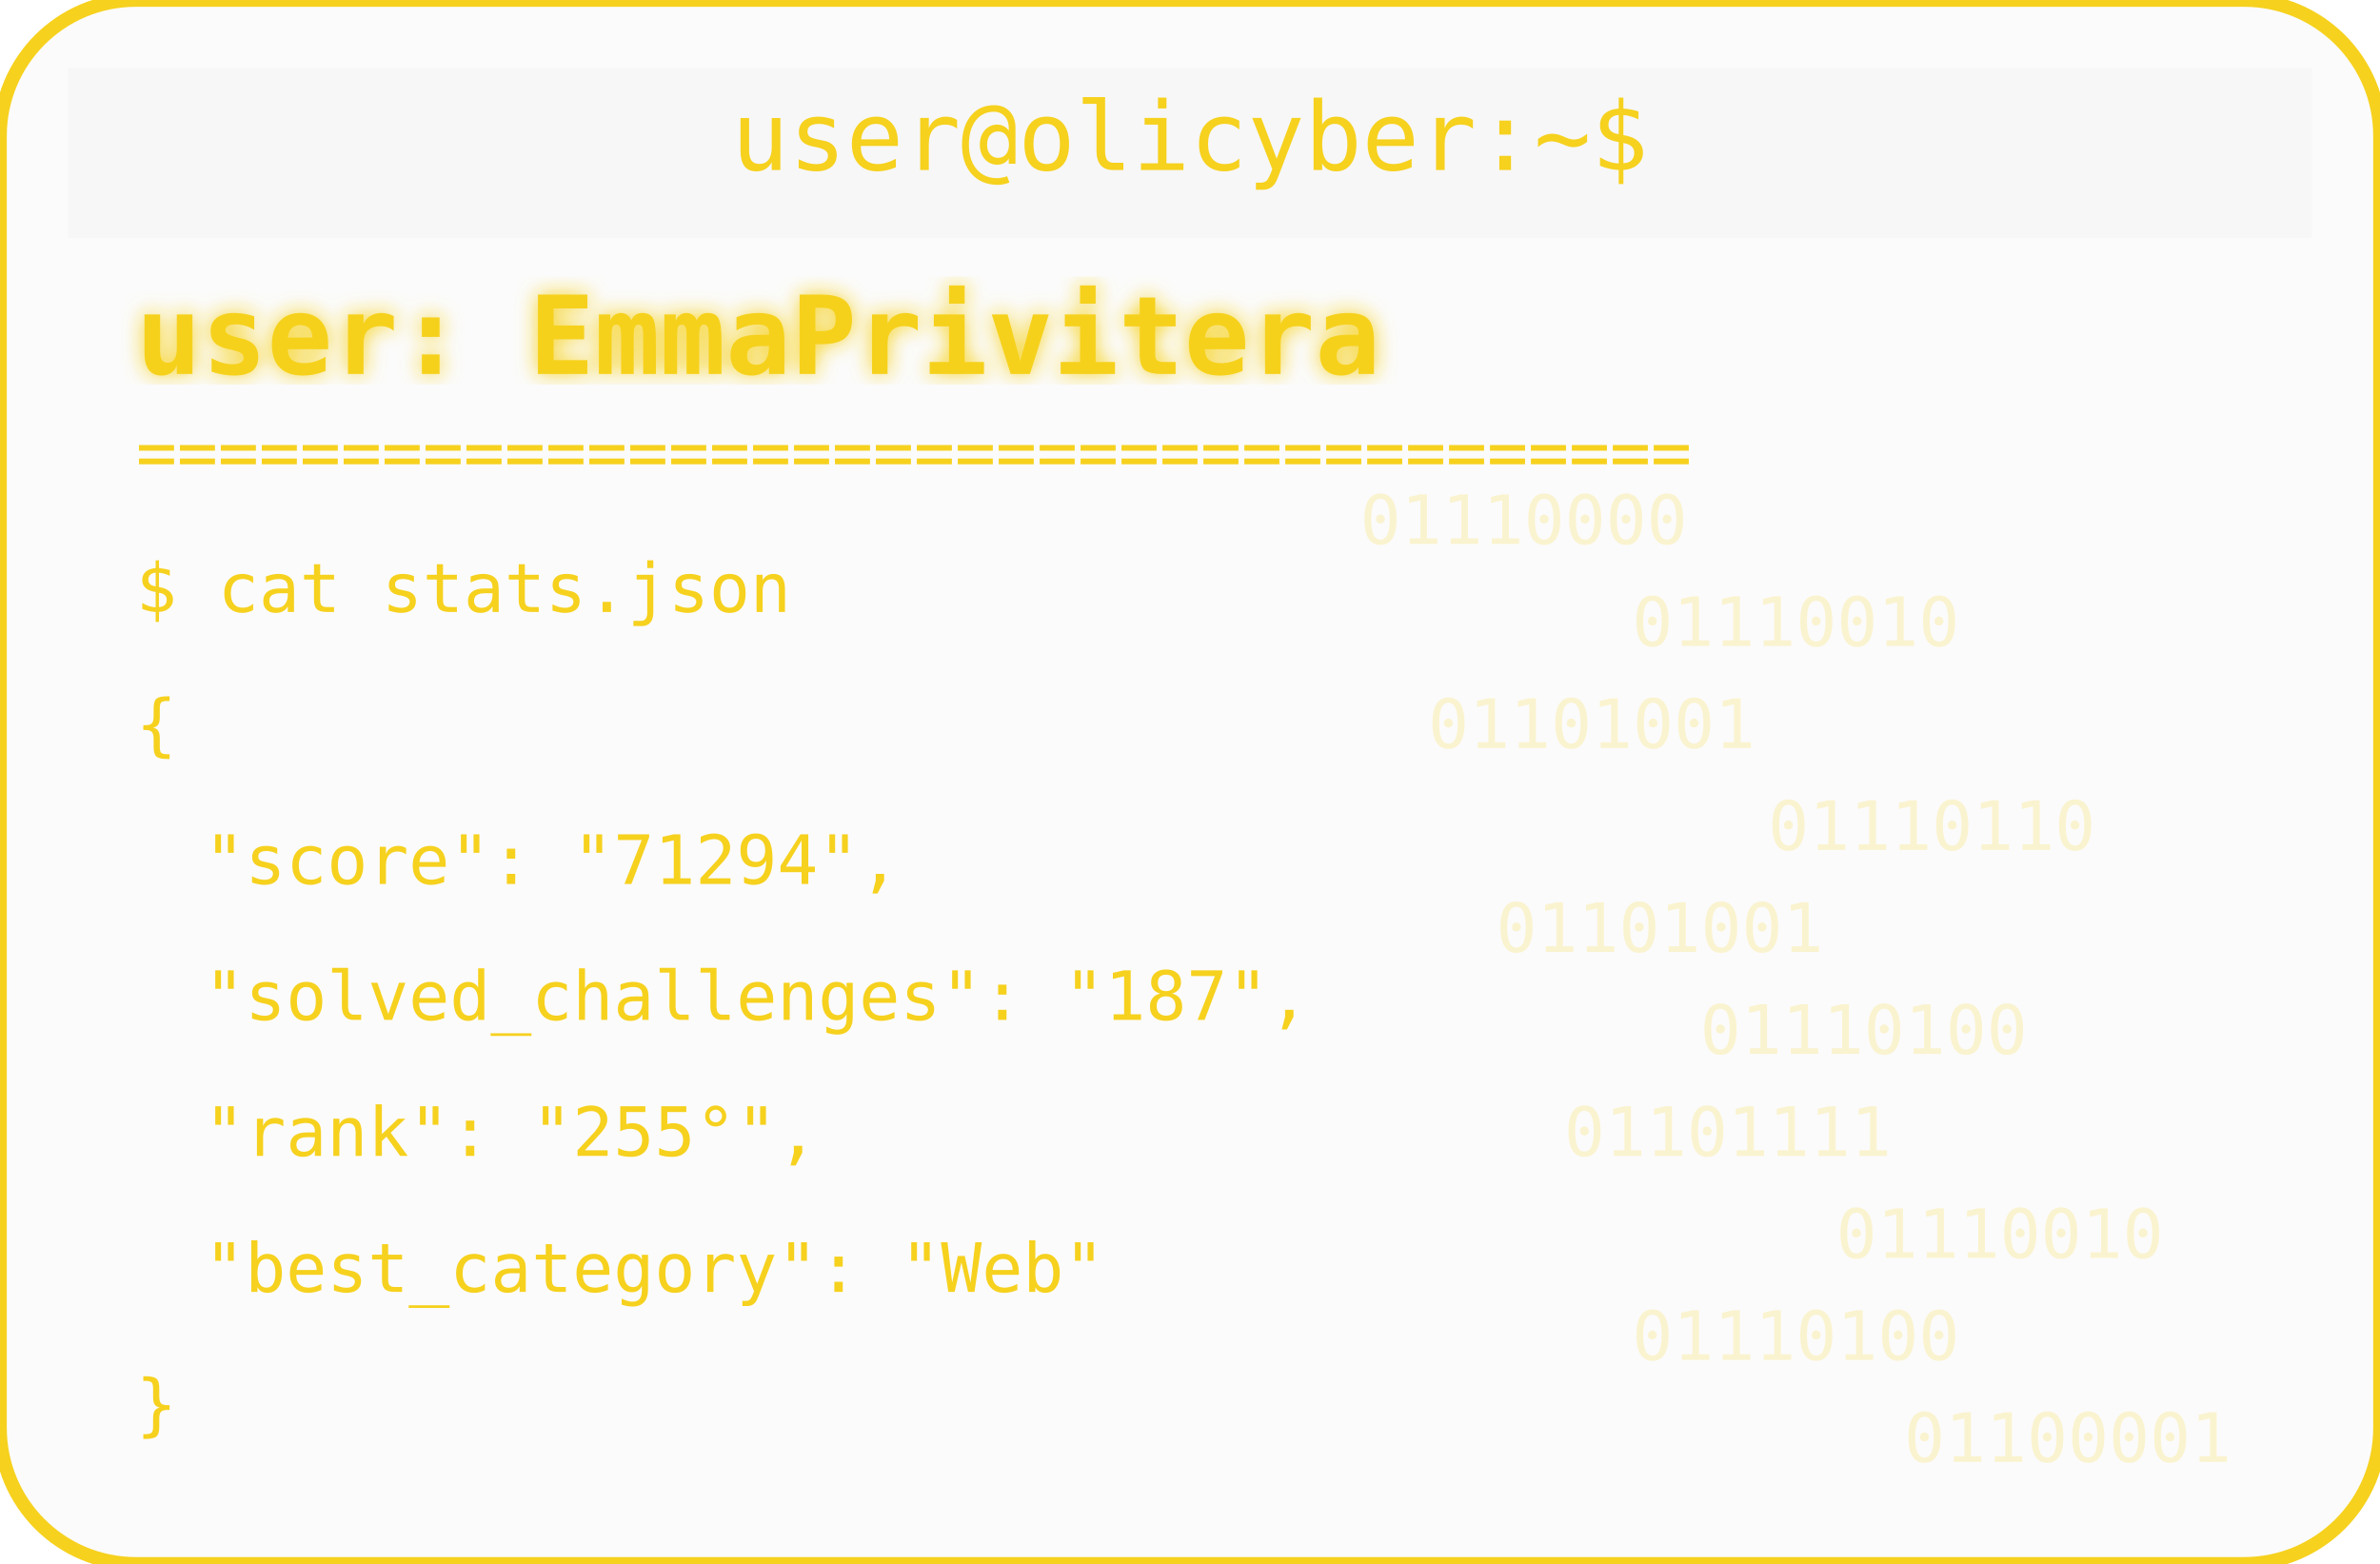
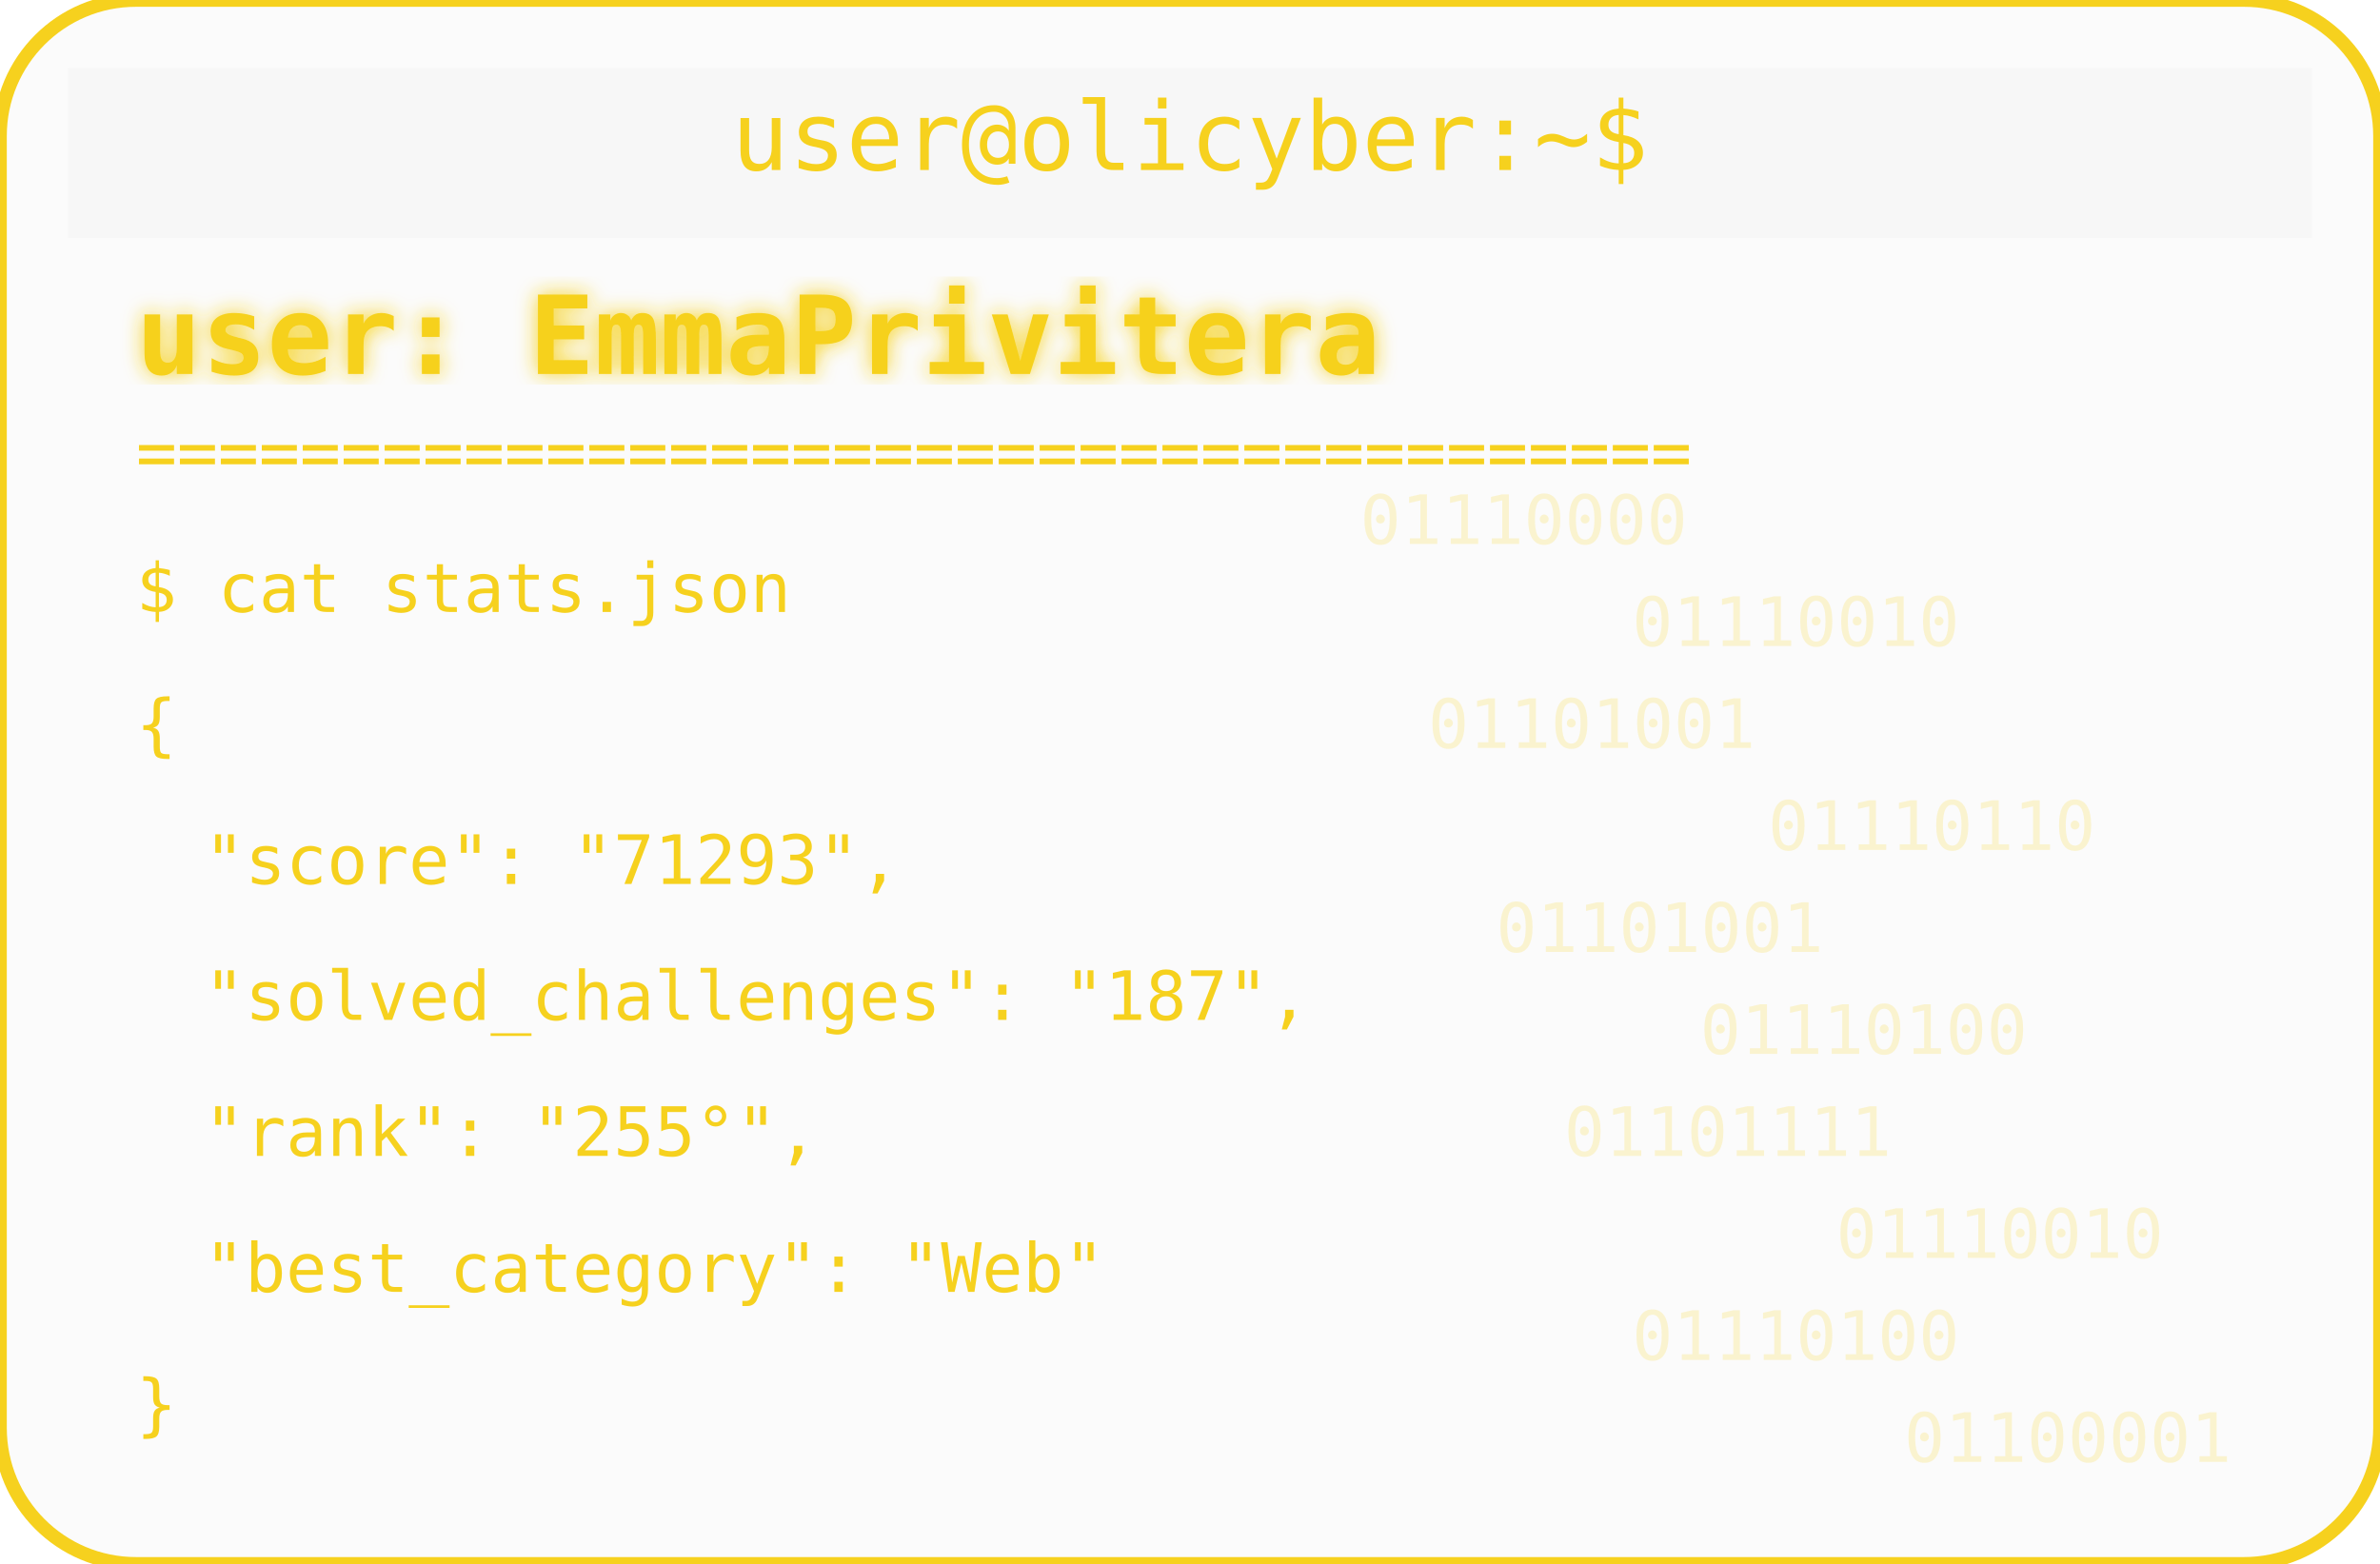
<svg xmlns="http://www.w3.org/2000/svg" width="350" height="230" viewBox="0 0 350 230">
  <defs>
    <filter id="matrixGlow">
      <feDropShadow dx="0" dy="0" stdDeviation="1.5" flood-color="#F6D11E" />
    </filter>
  </defs>
  <rect width="350" height="230" rx="20" fill="#00000004" stroke="#F6D11E" stroke-width="2" />
  <rect x="10" y="10" width="330" height="25" rx="0" fill="#00000004" />
  <text x="175" y="25" text-anchor="middle" font-family="monospace" font-size="14" fill="#F6D11E">user@olicyber:~$</text>
  <text x="20" y="55" font-family="monospace" font-weight="bold" font-size="16" fill="#F6D11E" filter="url(#matrixGlow)">user: EmmaPrivitera</text>
  <text x="20" y="70" font-family="monospace" font-size="10" fill="#F6D11E">======================================</text>
  <text x="20" y="90" font-family="monospace" font-size="10" fill="#F6D11E">$ cat stats.json</text>
  <text x="20" y="110" font-family="monospace" font-size="10" fill="#F6D11E">{</text>
-   <text x="30" y="130" font-family="monospace" font-size="10" fill="#F6D11E"> "score": "71294",</text>
+   <text x="30" y="130" font-family="monospace" font-size="10" fill="#F6D11E"> "score": "71293",</text>
  <text x="30" y="150" font-family="monospace" font-size="10" fill="#F6D11E"> "solved_challenges": "187",</text>
  <text x="30" y="170" font-family="monospace" font-size="10" fill="#F6D11E"> "rank": "255°",</text>
  <text x="30" y="190" font-family="monospace" font-size="10" fill="#F6D11E"> "best_category": "Web"</text>
  <text x="20" y="210" font-family="monospace" font-size="10" fill="#F6D11E">}</text>
  <g opacity="0.2">
    <text x="200" y="80" font-family="monospace" font-size="10" fill="#F6D11E">01110000</text>
    <text x="240" y="95" font-family="monospace" font-size="10" fill="#F6D11E">01110010</text>
    <text x="210" y="110" font-family="monospace" font-size="10" fill="#F6D11E">01101001</text>
    <text x="260" y="125" font-family="monospace" font-size="10" fill="#F6D11E">01110110</text>
    <text x="220" y="140" font-family="monospace" font-size="10" fill="#F6D11E">01101001</text>
    <text x="250" y="155" font-family="monospace" font-size="10" fill="#F6D11E">01110100</text>
    <text x="230" y="170" font-family="monospace" font-size="10" fill="#F6D11E">01101111</text>
    <text x="270" y="185" font-family="monospace" font-size="10" fill="#F6D11E">01110010</text>
    <text x="240" y="200" font-family="monospace" font-size="10" fill="#F6D11E">01110100</text>
    <text x="280" y="215" font-family="monospace" font-size="10" fill="#F6D11E">01100001</text>
  </g>
</svg>
